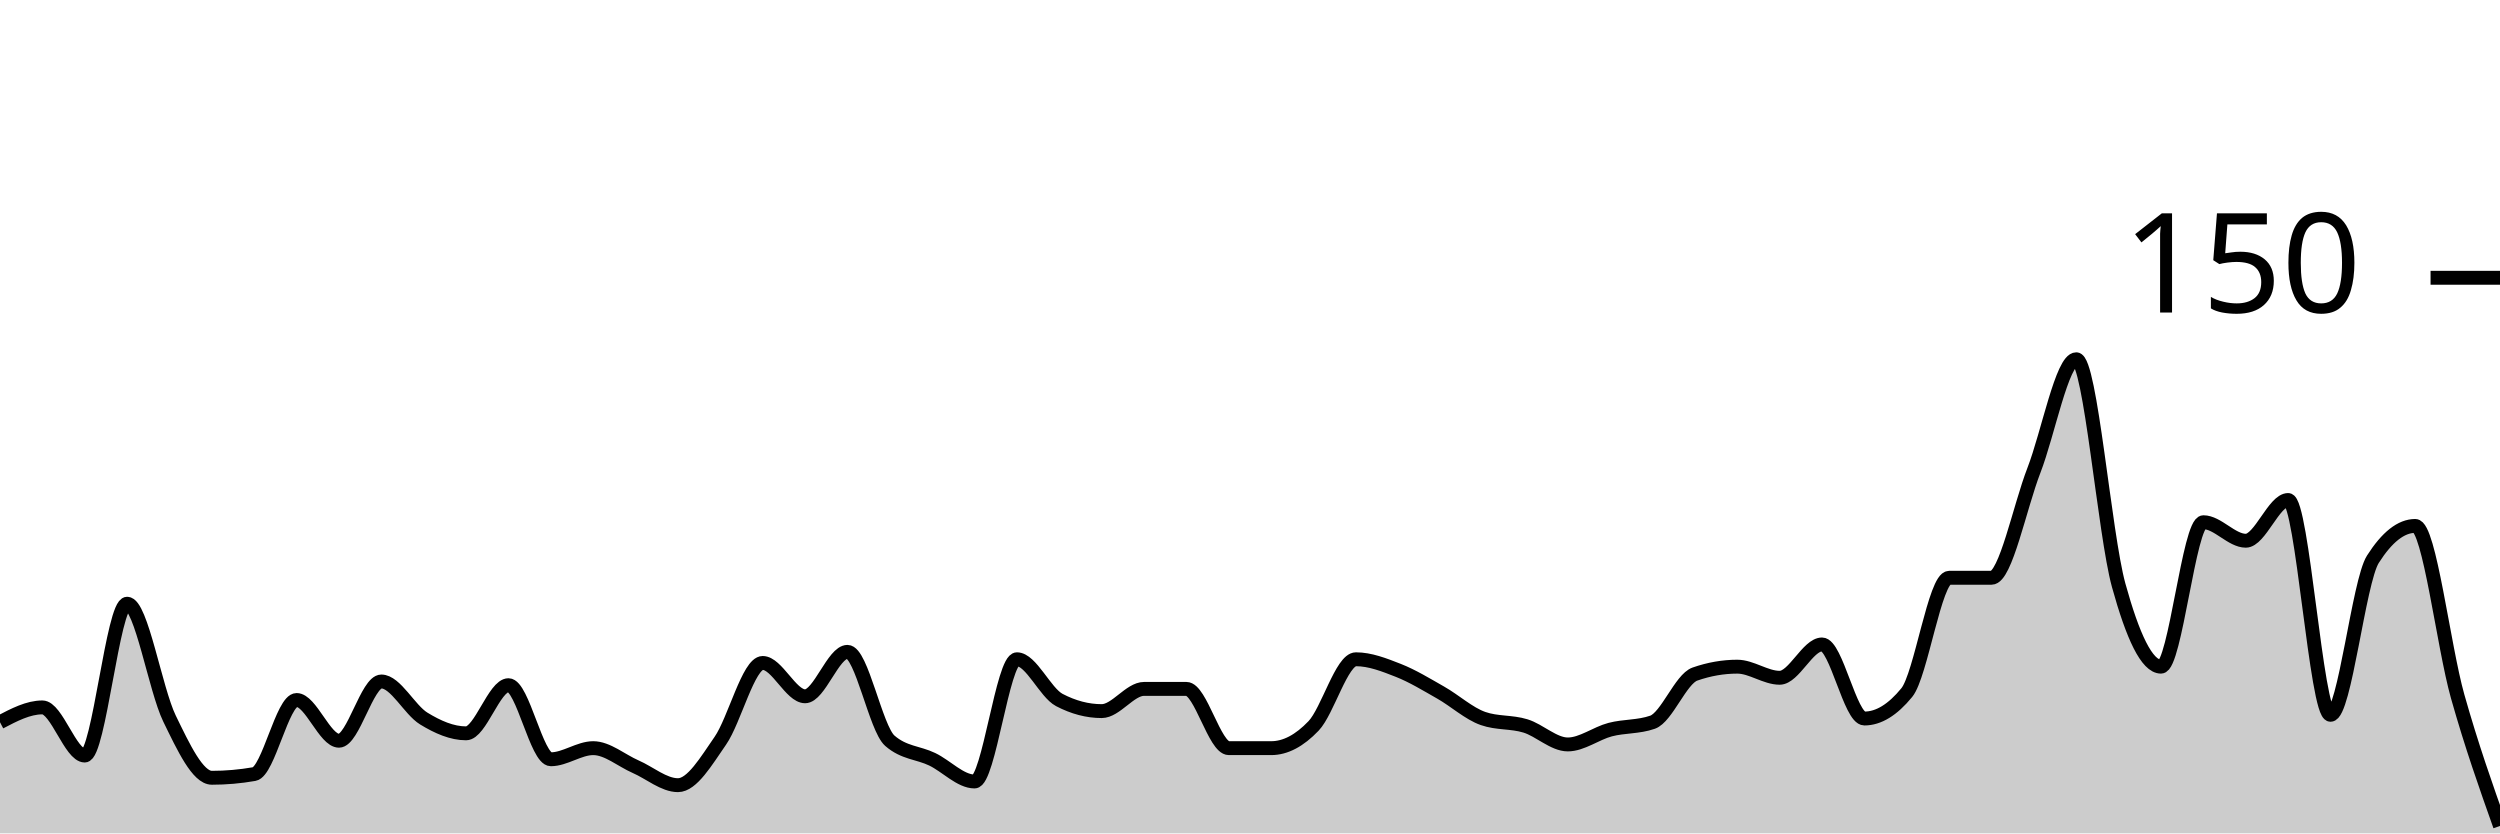
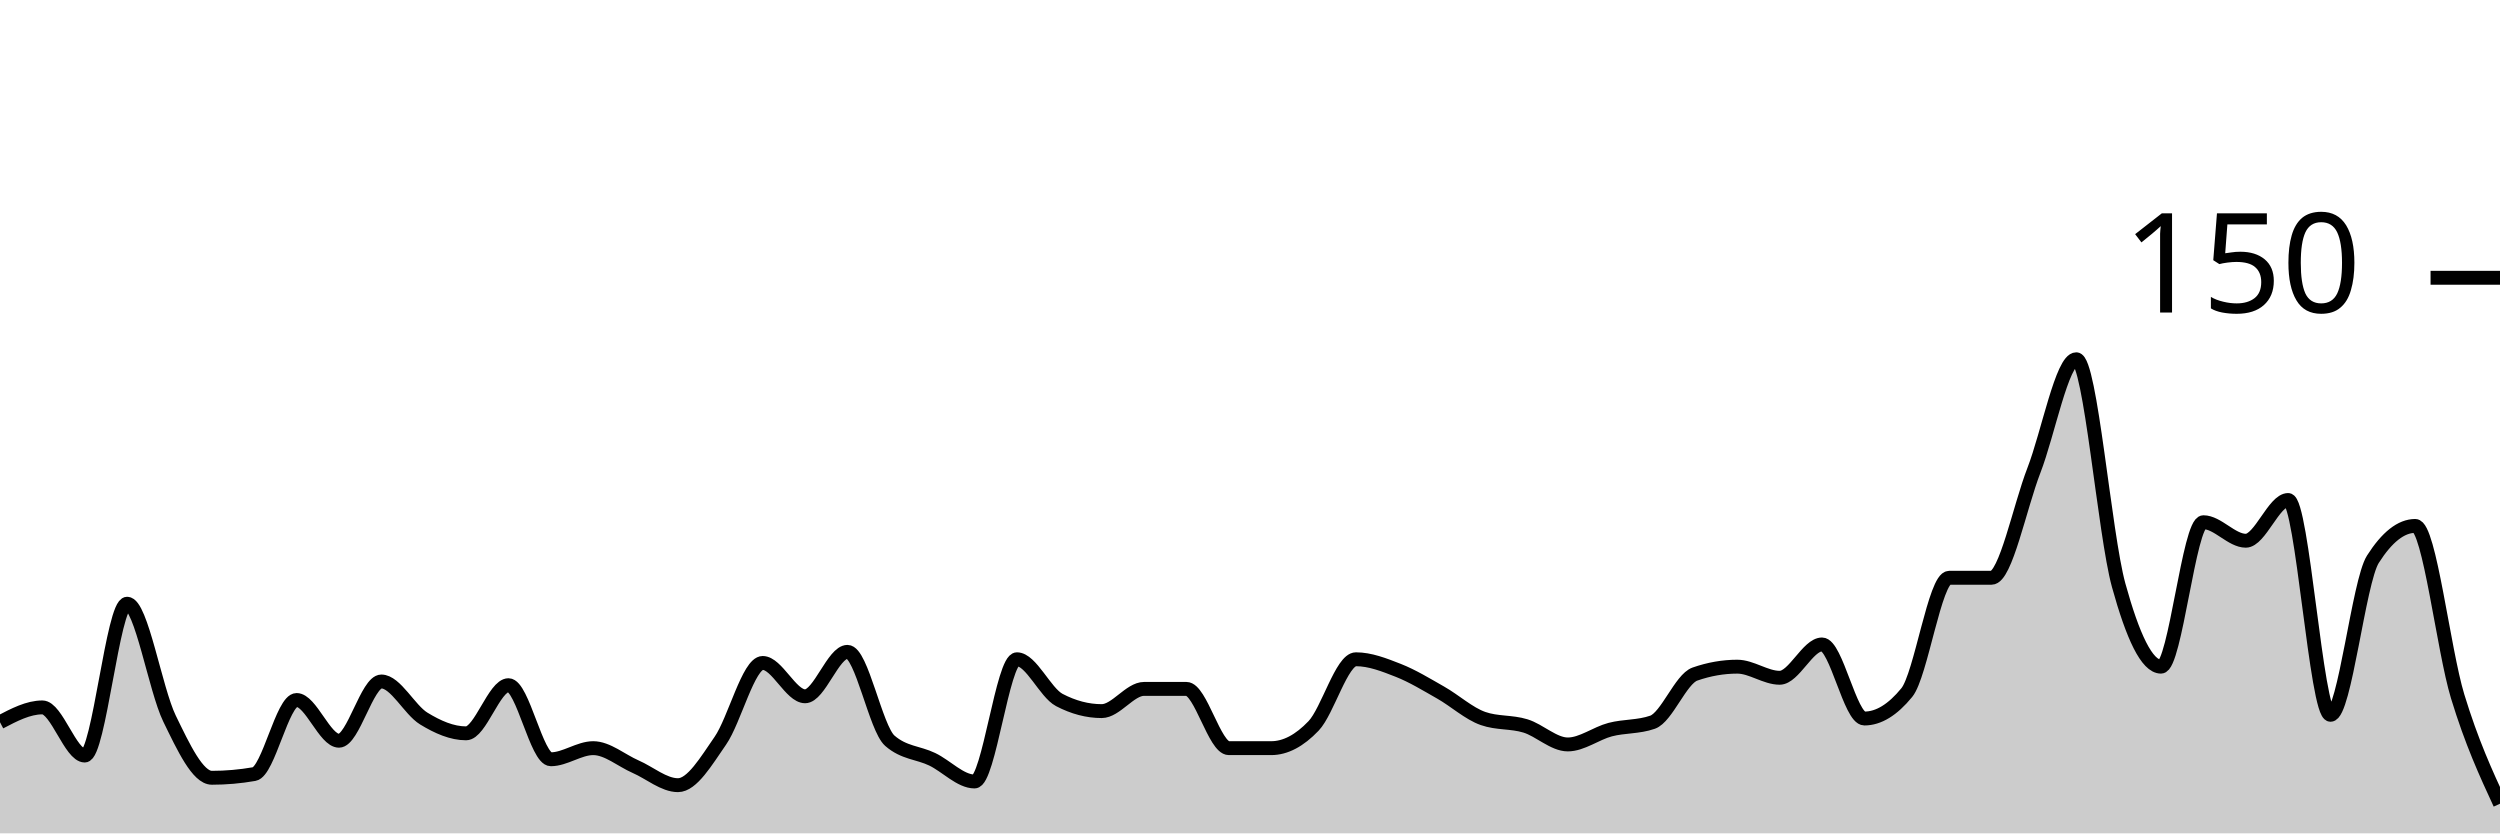
<svg xmlns="http://www.w3.org/2000/svg" viewBox="0 0 180 60">
  <g transform="translate(0,20)">
-     <path class="area" fill="rgba(0, 0, 0, 0.2)" d="M0,32C1.017,31.467,2.034,30.933,3.051,30.933C4.068,30.933,5.085,34.4,6.102,34.4C7.119,34.4,8.136,23.467,9.153,23.467C10.169,23.467,11.186,29.644,12.203,31.733C13.22,33.822,14.237,36,15.254,36C16.271,36,17.288,35.911,18.305,35.733C19.322,35.556,20.339,30.4,21.356,30.4C22.373,30.4,23.39,33.333,24.407,33.333C25.424,33.333,26.441,29.067,27.458,29.067C28.475,29.067,29.492,31.111,30.508,31.733C31.525,32.356,32.542,32.8,33.559,32.8C34.576,32.8,35.593,29.333,36.61,29.333C37.627,29.333,38.644,34.667,39.661,34.667C40.678,34.667,41.695,33.867,42.712,33.867C43.729,33.867,44.746,34.756,45.763,35.2C46.78,35.644,47.797,36.533,48.814,36.533C49.831,36.533,50.847,34.8,51.864,33.333C52.881,31.867,53.898,27.733,54.915,27.733C55.932,27.733,56.949,30.133,57.966,30.133C58.983,30.133,60,26.933,61.017,26.933C62.034,26.933,63.051,32.444,64.068,33.333C65.085,34.222,66.102,34.178,67.119,34.667C68.136,35.156,69.153,36.267,70.169,36.267C71.186,36.267,72.203,27.467,73.22,27.467C74.237,27.467,75.254,29.867,76.271,30.4C77.288,30.933,78.305,31.2,79.322,31.2C80.339,31.2,81.356,29.6,82.373,29.6C83.39,29.6,84.407,29.6,85.424,29.6C86.441,29.6,87.458,33.867,88.475,33.867C89.492,33.867,90.508,33.867,91.525,33.867C92.542,33.867,93.559,33.333,94.576,32.267C95.593,31.2,96.61,27.467,97.627,27.467C98.644,27.467,99.661,27.867,100.678,28.267C101.695,28.667,102.712,29.289,103.729,29.867C104.746,30.444,105.763,31.378,106.78,31.733C107.797,32.089,108.814,31.956,109.831,32.267C110.847,32.578,111.864,33.6,112.881,33.6C113.898,33.6,114.915,32.8,115.932,32.533C116.949,32.267,117.966,32.356,118.983,32C120,31.644,121.017,28.889,122.034,28.533C123.051,28.178,124.068,28,125.085,28C126.102,28,127.119,28.8,128.136,28.8C129.153,28.8,130.169,26.4,131.186,26.4C132.203,26.4,133.22,31.733,134.237,31.733C135.254,31.733,136.271,31.111,137.288,29.867C138.305,28.622,139.322,21.6,140.339,21.6C141.356,21.6,142.373,21.6,143.39,21.6C144.407,21.6,145.424,16.489,146.441,13.867C147.458,11.244,148.475,5.867,149.492,5.867C150.508,5.867,151.525,18.444,152.542,22.133C153.559,25.822,154.576,28,155.593,28C156.61,28,157.627,17.6,158.644,17.6C159.661,17.6,160.678,18.933,161.695,18.933C162.712,18.933,163.729,16,164.746,16C165.763,16,166.78,31.467,167.797,31.467C168.814,31.467,169.831,21.867,170.847,20.267C171.864,18.667,172.881,17.867,173.898,17.867C174.915,17.867,175.932,26.533,176.949,30.133C177.966,33.733,178.983,36.6,180,39.467L180,40C178.983,40,177.966,40,176.949,40C175.932,40,174.915,40,173.898,40C172.881,40,171.864,40,170.847,40C169.831,40,168.814,40,167.797,40C166.78,40,165.763,40,164.746,40C163.729,40,162.712,40,161.695,40C160.678,40,159.661,40,158.644,40C157.627,40,156.61,40,155.593,40C154.576,40,153.559,40,152.542,40C151.525,40,150.508,40,149.492,40C148.475,40,147.458,40,146.441,40C145.424,40,144.407,40,143.39,40C142.373,40,141.356,40,140.339,40C139.322,40,138.305,40,137.288,40C136.271,40,135.254,40,134.237,40C133.22,40,132.203,40,131.186,40C130.169,40,129.153,40,128.136,40C127.119,40,126.102,40,125.085,40C124.068,40,123.051,40,122.034,40C121.017,40,120,40,118.983,40C117.966,40,116.949,40,115.932,40C114.915,40,113.898,40,112.881,40C111.864,40,110.847,40,109.831,40C108.814,40,107.797,40,106.78,40C105.763,40,104.746,40,103.729,40C102.712,40,101.695,40,100.678,40C99.661,40,98.644,40,97.627,40C96.61,40,95.593,40,94.576,40C93.559,40,92.542,40,91.525,40C90.508,40,89.492,40,88.475,40C87.458,40,86.441,40,85.424,40C84.407,40,83.39,40,82.373,40C81.356,40,80.339,40,79.322,40C78.305,40,77.288,40,76.271,40C75.254,40,74.237,40,73.22,40C72.203,40,71.186,40,70.169,40C69.153,40,68.136,40,67.119,40C66.102,40,65.085,40,64.068,40C63.051,40,62.034,40,61.017,40C60,40,58.983,40,57.966,40C56.949,40,55.932,40,54.915,40C53.898,40,52.881,40,51.864,40C50.847,40,49.831,40,48.814,40C47.797,40,46.78,40,45.763,40C44.746,40,43.729,40,42.712,40C41.695,40,40.678,40,39.661,40C38.644,40,37.627,40,36.61,40C35.593,40,34.576,40,33.559,40C32.542,40,31.525,40,30.508,40C29.492,40,28.475,40,27.458,40C26.441,40,25.424,40,24.407,40C23.39,40,22.373,40,21.356,40C20.339,40,19.322,40,18.305,40C17.288,40,16.271,40,15.254,40C14.237,40,13.22,40,12.203,40C11.186,40,10.169,40,9.153,40C8.136,40,7.119,40,6.102,40C5.085,40,4.068,40,3.051,40C2.034,40,1.017,40,0,40Z" />
-     <path class="line" stroke="black" fill="none" d="M0,32C1.017,31.467,2.034,30.933,3.051,30.933C4.068,30.933,5.085,34.4,6.102,34.4C7.119,34.4,8.136,23.467,9.153,23.467C10.169,23.467,11.186,29.644,12.203,31.733C13.22,33.822,14.237,36,15.254,36C16.271,36,17.288,35.911,18.305,35.733C19.322,35.556,20.339,30.4,21.356,30.4C22.373,30.4,23.39,33.333,24.407,33.333C25.424,33.333,26.441,29.067,27.458,29.067C28.475,29.067,29.492,31.111,30.508,31.733C31.525,32.356,32.542,32.8,33.559,32.8C34.576,32.8,35.593,29.333,36.61,29.333C37.627,29.333,38.644,34.667,39.661,34.667C40.678,34.667,41.695,33.867,42.712,33.867C43.729,33.867,44.746,34.756,45.763,35.2C46.78,35.644,47.797,36.533,48.814,36.533C49.831,36.533,50.847,34.8,51.864,33.333C52.881,31.867,53.898,27.733,54.915,27.733C55.932,27.733,56.949,30.133,57.966,30.133C58.983,30.133,60,26.933,61.017,26.933C62.034,26.933,63.051,32.444,64.068,33.333C65.085,34.222,66.102,34.178,67.119,34.667C68.136,35.156,69.153,36.267,70.169,36.267C71.186,36.267,72.203,27.467,73.22,27.467C74.237,27.467,75.254,29.867,76.271,30.4C77.288,30.933,78.305,31.2,79.322,31.2C80.339,31.2,81.356,29.6,82.373,29.6C83.39,29.6,84.407,29.6,85.424,29.6C86.441,29.6,87.458,33.867,88.475,33.867C89.492,33.867,90.508,33.867,91.525,33.867C92.542,33.867,93.559,33.333,94.576,32.267C95.593,31.2,96.61,27.467,97.627,27.467C98.644,27.467,99.661,27.867,100.678,28.267C101.695,28.667,102.712,29.289,103.729,29.867C104.746,30.444,105.763,31.378,106.78,31.733C107.797,32.089,108.814,31.956,109.831,32.267C110.847,32.578,111.864,33.6,112.881,33.6C113.898,33.6,114.915,32.8,115.932,32.533C116.949,32.267,117.966,32.356,118.983,32C120,31.644,121.017,28.889,122.034,28.533C123.051,28.178,124.068,28,125.085,28C126.102,28,127.119,28.8,128.136,28.8C129.153,28.8,130.169,26.4,131.186,26.4C132.203,26.4,133.22,31.733,134.237,31.733C135.254,31.733,136.271,31.111,137.288,29.867C138.305,28.622,139.322,21.6,140.339,21.6C141.356,21.6,142.373,21.6,143.39,21.6C144.407,21.6,145.424,16.489,146.441,13.867C147.458,11.244,148.475,5.867,149.492,5.867C150.508,5.867,151.525,18.444,152.542,22.133C153.559,25.822,154.576,28,155.593,28C156.61,28,157.627,17.6,158.644,17.6C159.661,17.6,160.678,18.933,161.695,18.933C162.712,18.933,163.729,16,164.746,16C165.763,16,166.78,31.467,167.797,31.467C168.814,31.467,169.831,21.867,170.847,20.267C171.864,18.667,172.881,17.867,173.898,17.867C174.915,17.867,175.932,26.533,176.949,30.133C177.966,33.733,178.983,36.6,180,39.467" />
+     <path class="area" fill="rgba(0, 0, 0, 0.2)" d="M0,32C1.017,31.467,2.034,30.933,3.051,30.933C4.068,30.933,5.085,34.4,6.102,34.4C7.119,34.4,8.136,23.467,9.153,23.467C10.169,23.467,11.186,29.644,12.203,31.733C13.22,33.822,14.237,36,15.254,36C16.271,36,17.288,35.911,18.305,35.733C19.322,35.556,20.339,30.4,21.356,30.4C22.373,30.4,23.39,33.333,24.407,33.333C25.424,33.333,26.441,29.067,27.458,29.067C28.475,29.067,29.492,31.111,30.508,31.733C31.525,32.356,32.542,32.8,33.559,32.8C34.576,32.8,35.593,29.333,36.61,29.333C37.627,29.333,38.644,34.667,39.661,34.667C40.678,34.667,41.695,33.867,42.712,33.867C43.729,33.867,44.746,34.756,45.763,35.2C46.78,35.644,47.797,36.533,48.814,36.533C49.831,36.533,50.847,34.8,51.864,33.333C52.881,31.867,53.898,27.733,54.915,27.733C55.932,27.733,56.949,30.133,57.966,30.133C58.983,30.133,60,26.933,61.017,26.933C62.034,26.933,63.051,32.444,64.068,33.333C65.085,34.222,66.102,34.178,67.119,34.667C68.136,35.156,69.153,36.267,70.169,36.267C71.186,36.267,72.203,27.467,73.22,27.467C74.237,27.467,75.254,29.867,76.271,30.4C77.288,30.933,78.305,31.2,79.322,31.2C80.339,31.2,81.356,29.6,82.373,29.6C83.39,29.6,84.407,29.6,85.424,29.6C86.441,29.6,87.458,33.867,88.475,33.867C89.492,33.867,90.508,33.867,91.525,33.867C92.542,33.867,93.559,33.333,94.576,32.267C95.593,31.2,96.61,27.467,97.627,27.467C98.644,27.467,99.661,27.867,100.678,28.267C101.695,28.667,102.712,29.289,103.729,29.867C104.746,30.444,105.763,31.378,106.78,31.733C107.797,32.089,108.814,31.956,109.831,32.267C110.847,32.578,111.864,33.6,112.881,33.6C113.898,33.6,114.915,32.8,115.932,32.533C116.949,32.267,117.966,32.356,118.983,32C120,31.644,121.017,28.889,122.034,28.533C123.051,28.178,124.068,28,125.085,28C126.102,28,127.119,28.8,128.136,28.8C129.153,28.8,130.169,26.4,131.186,26.4C132.203,26.4,133.22,31.733,134.237,31.733C135.254,31.733,136.271,31.111,137.288,29.867C138.305,28.622,139.322,21.6,140.339,21.6C141.356,21.6,142.373,21.6,143.39,21.6C144.407,21.6,145.424,16.489,146.441,13.867C147.458,11.244,148.475,5.867,149.492,5.867C150.508,5.867,151.525,18.444,152.542,22.133C153.559,25.822,154.576,28,155.593,28C156.61,28,157.627,17.6,158.644,17.6C159.661,17.6,160.678,18.933,161.695,18.933C162.712,18.933,163.729,16,164.746,16C165.763,16,166.78,31.467,167.797,31.467C168.814,31.467,169.831,21.867,170.847,20.267C171.864,18.667,172.881,17.867,173.898,17.867C174.915,17.867,175.932,26.8,176.949,30.133C177.966,33.467,178.983,35.667,180,37.867L180,40C178.983,40,177.966,40,176.949,40C175.932,40,174.915,40,173.898,40C172.881,40,171.864,40,170.847,40C169.831,40,168.814,40,167.797,40C166.78,40,165.763,40,164.746,40C163.729,40,162.712,40,161.695,40C160.678,40,159.661,40,158.644,40C157.627,40,156.61,40,155.593,40C154.576,40,153.559,40,152.542,40C151.525,40,150.508,40,149.492,40C148.475,40,147.458,40,146.441,40C145.424,40,144.407,40,143.39,40C142.373,40,141.356,40,140.339,40C139.322,40,138.305,40,137.288,40C136.271,40,135.254,40,134.237,40C133.22,40,132.203,40,131.186,40C130.169,40,129.153,40,128.136,40C127.119,40,126.102,40,125.085,40C124.068,40,123.051,40,122.034,40C121.017,40,120,40,118.983,40C117.966,40,116.949,40,115.932,40C114.915,40,113.898,40,112.881,40C111.864,40,110.847,40,109.831,40C108.814,40,107.797,40,106.78,40C105.763,40,104.746,40,103.729,40C102.712,40,101.695,40,100.678,40C99.661,40,98.644,40,97.627,40C96.61,40,95.593,40,94.576,40C93.559,40,92.542,40,91.525,40C90.508,40,89.492,40,88.475,40C87.458,40,86.441,40,85.424,40C84.407,40,83.39,40,82.373,40C81.356,40,80.339,40,79.322,40C78.305,40,77.288,40,76.271,40C75.254,40,74.237,40,73.22,40C72.203,40,71.186,40,70.169,40C69.153,40,68.136,40,67.119,40C66.102,40,65.085,40,64.068,40C63.051,40,62.034,40,61.017,40C60,40,58.983,40,57.966,40C56.949,40,55.932,40,54.915,40C53.898,40,52.881,40,51.864,40C50.847,40,49.831,40,48.814,40C47.797,40,46.78,40,45.763,40C44.746,40,43.729,40,42.712,40C41.695,40,40.678,40,39.661,40C38.644,40,37.627,40,36.61,40C35.593,40,34.576,40,33.559,40C32.542,40,31.525,40,30.508,40C29.492,40,28.475,40,27.458,40C26.441,40,25.424,40,24.407,40C23.39,40,22.373,40,21.356,40C20.339,40,19.322,40,18.305,40C17.288,40,16.271,40,15.254,40C14.237,40,13.22,40,12.203,40C11.186,40,10.169,40,9.153,40C8.136,40,7.119,40,6.102,40C5.085,40,4.068,40,3.051,40C2.034,40,1.017,40,0,40Z" />
+     <path class="line" stroke="black" fill="none" d="M0,32C1.017,31.467,2.034,30.933,3.051,30.933C4.068,30.933,5.085,34.4,6.102,34.4C7.119,34.4,8.136,23.467,9.153,23.467C10.169,23.467,11.186,29.644,12.203,31.733C13.22,33.822,14.237,36,15.254,36C16.271,36,17.288,35.911,18.305,35.733C19.322,35.556,20.339,30.4,21.356,30.4C22.373,30.4,23.39,33.333,24.407,33.333C25.424,33.333,26.441,29.067,27.458,29.067C28.475,29.067,29.492,31.111,30.508,31.733C31.525,32.356,32.542,32.8,33.559,32.8C34.576,32.8,35.593,29.333,36.61,29.333C37.627,29.333,38.644,34.667,39.661,34.667C40.678,34.667,41.695,33.867,42.712,33.867C43.729,33.867,44.746,34.756,45.763,35.2C46.78,35.644,47.797,36.533,48.814,36.533C49.831,36.533,50.847,34.8,51.864,33.333C52.881,31.867,53.898,27.733,54.915,27.733C55.932,27.733,56.949,30.133,57.966,30.133C58.983,30.133,60,26.933,61.017,26.933C62.034,26.933,63.051,32.444,64.068,33.333C65.085,34.222,66.102,34.178,67.119,34.667C68.136,35.156,69.153,36.267,70.169,36.267C71.186,36.267,72.203,27.467,73.22,27.467C74.237,27.467,75.254,29.867,76.271,30.4C77.288,30.933,78.305,31.2,79.322,31.2C80.339,31.2,81.356,29.6,82.373,29.6C83.39,29.6,84.407,29.6,85.424,29.6C86.441,29.6,87.458,33.867,88.475,33.867C89.492,33.867,90.508,33.867,91.525,33.867C92.542,33.867,93.559,33.333,94.576,32.267C95.593,31.2,96.61,27.467,97.627,27.467C98.644,27.467,99.661,27.867,100.678,28.267C101.695,28.667,102.712,29.289,103.729,29.867C104.746,30.444,105.763,31.378,106.78,31.733C107.797,32.089,108.814,31.956,109.831,32.267C110.847,32.578,111.864,33.6,112.881,33.6C113.898,33.6,114.915,32.8,115.932,32.533C116.949,32.267,117.966,32.356,118.983,32C120,31.644,121.017,28.889,122.034,28.533C123.051,28.178,124.068,28,125.085,28C126.102,28,127.119,28.8,128.136,28.8C129.153,28.8,130.169,26.4,131.186,26.4C132.203,26.4,133.22,31.733,134.237,31.733C135.254,31.733,136.271,31.111,137.288,29.867C138.305,28.622,139.322,21.6,140.339,21.6C141.356,21.6,142.373,21.6,143.39,21.6C144.407,21.6,145.424,16.489,146.441,13.867C147.458,11.244,148.475,5.867,149.492,5.867C150.508,5.867,151.525,18.444,152.542,22.133C153.559,25.822,154.576,28,155.593,28C156.61,28,157.627,17.6,158.644,17.6C159.661,17.6,160.678,18.933,161.695,18.933C162.712,18.933,163.729,16,164.746,16C165.763,16,166.78,31.467,167.797,31.467C168.814,31.467,169.831,21.867,170.847,20.267C171.864,18.667,172.881,17.867,173.898,17.867C174.915,17.867,175.932,26.8,176.949,30.133C177.966,33.467,178.983,35.667,180,37.867" />
    <path class="axis-ceiling" stroke-width="1" stroke="black" fill="none" d="M175,0L180,0" />
    <text class="axis-ceiling-label" font-family="sans-serif" text-anchor="end" font-size="10px" x="170" y="2.5">150</text>
  </g>
</svg>
